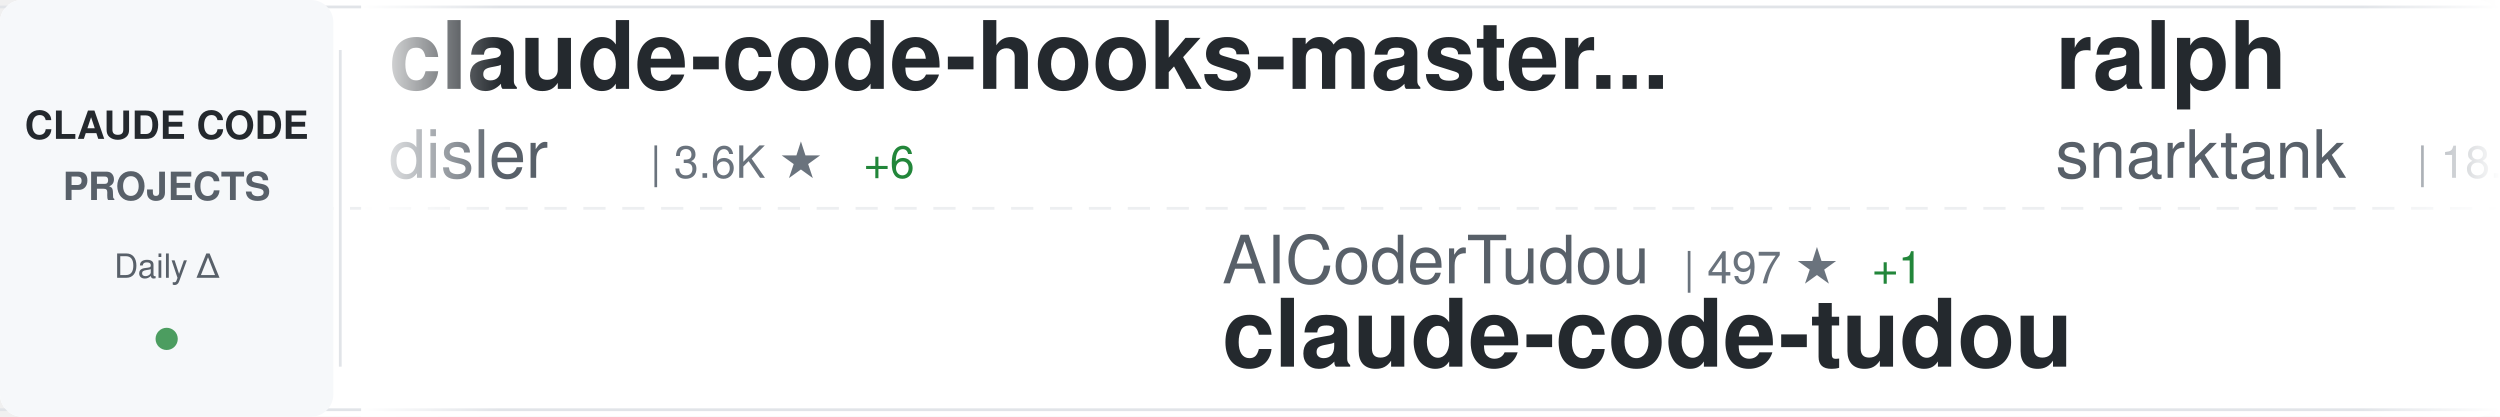
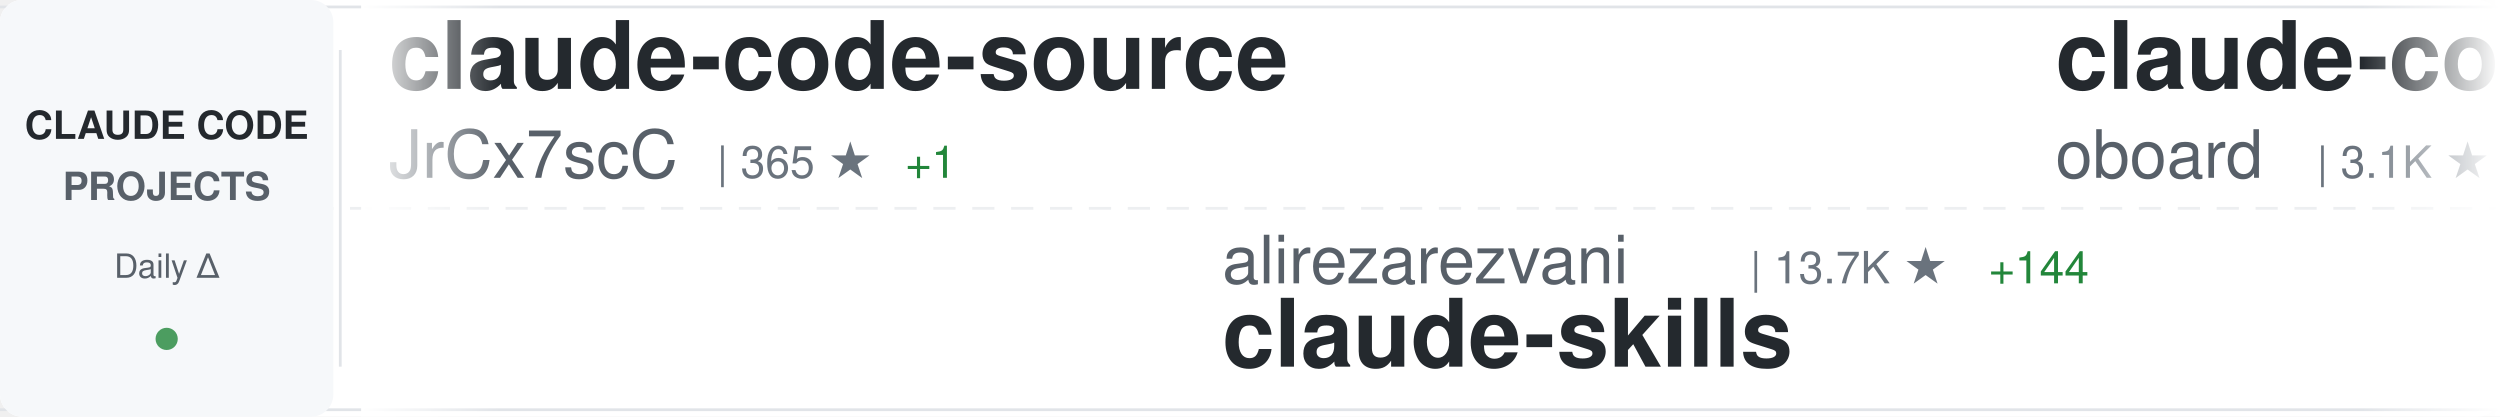
<svg xmlns="http://www.w3.org/2000/svg" width="900" height="150">
  <defs>
    <linearGradient id="awesomeLeftFade" x1="0%" y1="0%" x2="100%" y2="0%">
      <stop offset="0%" style="stop-color:#ffffff;stop-opacity:1" />
      <stop offset="100%" style="stop-color:#ffffff;stop-opacity:0" />
    </linearGradient>
    <linearGradient id="awesomeRightFade" x1="0%" y1="0%" x2="100%" y2="0%">
      <stop offset="0%" style="stop-color:#ffffff;stop-opacity:0" />
      <stop offset="100%" style="stop-color:#ffffff;stop-opacity:1" />
    </linearGradient>
  </defs>
  <rect width="900" height="150" fill="#ffffff" rx="8" />
  <rect x="0" y="2" width="900" height="1" fill="#e1e4e8" />
  <rect x="0" y="147" width="900" height="1" fill="#e1e4e8" />
  <line x1="0" y1="75" x2="900" y2="75" stroke="#e1e4e8" stroke-width="1" stroke-dasharray="8 6" opacity="0.6" />
  <rect x="0" y="0" width="120" height="150" fill="#f6f8fa" rx="8" />
  <text x="60" y="50" font-family="-apple-system, BlinkMacSystemFont, 'Segoe UI', Helvetica, Arial, sans-serif" font-size="14" font-weight="600" fill="#24292e" text-anchor="middle">CLAUDE CODE</text>
  <text x="60" y="72" font-family="-apple-system, BlinkMacSystemFont, 'Segoe UI', Helvetica, Arial, sans-serif" font-size="14" font-weight="600" fill="#586069" text-anchor="middle">PROJECTS</text>
  <text x="60" y="100" font-family="-apple-system, BlinkMacSystemFont, 'Segoe UI', Helvetica, Arial, sans-serif" font-size="12" font-weight="500" fill="#586069" text-anchor="middle">Daily Δ</text>
  <circle cx="60" cy="122" r="4" fill="#22863a" opacity="0.8" />
  <rect x="122" y="18" width="1" height="114" fill="#e1e4e8" />
  <clipPath id="awesomeTickerClip">
    <rect x="130" y="0" width="770" height="150" />
  </clipPath>
  <g clip-path="url(#awesomeTickerClip)">
    <g id="awesomeTickerItems">
      <animateTransform attributeName="transform" attributeType="XML" type="translate" from="0 0" to="-3000 0" dur="54s" repeatCount="indefinite" />
      <g transform="translate(0, 0)">
-         <text x="140" y="32" font-family="-apple-system, BlinkMacSystemFont, 'Segoe UI', Helvetica, Arial, sans-serif" font-size="34" font-weight="600" fill="#24292e">claude-code-hooks-master...</text>
-         <text x="140" y="64" font-family="-apple-system, BlinkMacSystemFont, 'Segoe UI', Helvetica, Arial, sans-serif" font-size="24" font-weight="400" fill="#586069">disler</text>
-         <text x="234" y="64" font-family="-apple-system, BlinkMacSystemFont, 'Segoe UI', Helvetica, Arial, sans-serif" font-size="16" font-weight="500" fill="#6a737d">| 3.6K ★</text>
-         <text x="311" y="64" font-family="-apple-system, BlinkMacSystemFont, 'Segoe UI', Helvetica, Arial, sans-serif" font-size="16" font-weight="500" fill="#22863a"> +6</text>
+         <text x="140" y="32" font-family="-apple-system, BlinkMacSystemFont, 'Segoe UI', Helvetica, Arial, sans-serif" font-size="34" font-weight="600" fill="#24292e">claude-code-source</text>
+         <text x="140" y="64" font-family="-apple-system, BlinkMacSystemFont, 'Segoe UI', Helvetica, Arial, sans-serif" font-size="24" font-weight="400" fill="#586069">JrCx7scC</text>
+         <text x="258" y="64" font-family="-apple-system, BlinkMacSystemFont, 'Segoe UI', Helvetica, Arial, sans-serif" font-size="16" font-weight="500" fill="#6a737d">| 365 ★</text>
+         <text x="326" y="64" font-family="-apple-system, BlinkMacSystemFont, 'Segoe UI', Helvetica, Arial, sans-serif" font-size="16" font-weight="500" fill="#22863a"> +1</text>
      </g>
      <g transform="translate(300, 0)">
-         <text x="140" y="102" font-family="-apple-system, BlinkMacSystemFont, 'Segoe UI', Helvetica, Arial, sans-serif" font-size="24" font-weight="400" fill="#586069">AICoderTudou</text>
-         <text x="306" y="102" font-family="-apple-system, BlinkMacSystemFont, 'Segoe UI', Helvetica, Arial, sans-serif" font-size="16" font-weight="500" fill="#6a737d">| 497 ★</text>
-         <text x="374" y="102" font-family="-apple-system, BlinkMacSystemFont, 'Segoe UI', Helvetica, Arial, sans-serif" font-size="16" font-weight="500" fill="#22863a"> +1</text>
-         <text x="140" y="132" font-family="-apple-system, BlinkMacSystemFont, 'Segoe UI', Helvetica, Arial, sans-serif" font-size="34" font-weight="600" fill="#24292e">claude-code-tudou</text>
+         <text x="140" y="102" font-family="-apple-system, BlinkMacSystemFont, 'Segoe UI', Helvetica, Arial, sans-serif" font-size="24" font-weight="400" fill="#586069">alirezarezvani</text>
+         <text x="330" y="102" font-family="-apple-system, BlinkMacSystemFont, 'Segoe UI', Helvetica, Arial, sans-serif" font-size="16" font-weight="500" fill="#6a737d">| 13.7K ★</text>
+         <text x="416" y="102" font-family="-apple-system, BlinkMacSystemFont, 'Segoe UI', Helvetica, Arial, sans-serif" font-size="16" font-weight="500" fill="#22863a"> +144</text>
+         <text x="140" y="132" font-family="-apple-system, BlinkMacSystemFont, 'Segoe UI', Helvetica, Arial, sans-serif" font-size="34" font-weight="600" fill="#24292e">claude-skills</text>
      </g>
      <g transform="translate(600, 0)">
-         <text x="140" y="32" font-family="-apple-system, BlinkMacSystemFont, 'Segoe UI', Helvetica, Arial, sans-serif" font-size="34" font-weight="600" fill="#24292e">ralph</text>
-         <text x="140" y="64" font-family="-apple-system, BlinkMacSystemFont, 'Segoe UI', Helvetica, Arial, sans-serif" font-size="24" font-weight="400" fill="#586069">snarktank</text>
-         <text x="270" y="64" font-family="-apple-system, BlinkMacSystemFont, 'Segoe UI', Helvetica, Arial, sans-serif" font-size="16" font-weight="500" fill="#6a737d">| 18.4K ★</text>
-         <text x="356" y="64" font-family="-apple-system, BlinkMacSystemFont, 'Segoe UI', Helvetica, Arial, sans-serif" font-size="16" font-weight="500" fill="#22863a"> +56</text>
+         <text x="140" y="32" font-family="-apple-system, BlinkMacSystemFont, 'Segoe UI', Helvetica, Arial, sans-serif" font-size="34" font-weight="600" fill="#24292e">claude-code-rev</text>
+         <text x="140" y="64" font-family="-apple-system, BlinkMacSystemFont, 'Segoe UI', Helvetica, Arial, sans-serif" font-size="24" font-weight="400" fill="#586069">oboard</text>
+         <text x="234" y="64" font-family="-apple-system, BlinkMacSystemFont, 'Segoe UI', Helvetica, Arial, sans-serif" font-size="16" font-weight="500" fill="#6a737d">| 3.1K ★</text>
+         <text x="311" y="64" font-family="-apple-system, BlinkMacSystemFont, 'Segoe UI', Helvetica, Arial, sans-serif" font-size="16" font-weight="500" fill="#22863a"> +4</text>
      </g>
      <g transform="translate(900, 0)">
-         <text x="140" y="102" font-family="-apple-system, BlinkMacSystemFont, 'Segoe UI', Helvetica, Arial, sans-serif" font-size="24" font-weight="400" fill="#586069">centminmod</text>
-         <text x="282" y="102" font-family="-apple-system, BlinkMacSystemFont, 'Segoe UI', Helvetica, Arial, sans-serif" font-size="16" font-weight="500" fill="#6a737d">| 2.3K ★</text>
-         <text x="359" y="102" font-family="-apple-system, BlinkMacSystemFont, 'Segoe UI', Helvetica, Arial, sans-serif" font-size="16" font-weight="500" fill="#22863a"> +2</text>
-         <text x="140" y="132" font-family="-apple-system, BlinkMacSystemFont, 'Segoe UI', Helvetica, Arial, sans-serif" font-size="34" font-weight="600" fill="#24292e">my-claude-code-setup</text>
+         <text x="140" y="102" font-family="-apple-system, BlinkMacSystemFont, 'Segoe UI', Helvetica, Arial, sans-serif" font-size="24" font-weight="400" fill="#586069">Piebald-AI</text>
+         <text x="282" y="102" font-family="-apple-system, BlinkMacSystemFont, 'Segoe UI', Helvetica, Arial, sans-serif" font-size="16" font-weight="500" fill="#6a737d">| 9.9K ★</text>
+         <text x="359" y="102" font-family="-apple-system, BlinkMacSystemFont, 'Segoe UI', Helvetica, Arial, sans-serif" font-size="16" font-weight="500" fill="#22863a"> +25</text>
+         <text x="140" y="132" font-family="-apple-system, BlinkMacSystemFont, 'Segoe UI', Helvetica, Arial, sans-serif" font-size="34" font-weight="600" fill="#24292e">claude-code-system-promp...</text>
      </g>
      <g transform="translate(1200, 0)">
-         <text x="140" y="32" font-family="-apple-system, BlinkMacSystemFont, 'Segoe UI', Helvetica, Arial, sans-serif" font-size="34" font-weight="600" fill="#24292e">claude_codex_bridge</text>
-         <text x="140" y="64" font-family="-apple-system, BlinkMacSystemFont, 'Segoe UI', Helvetica, Arial, sans-serif" font-size="24" font-weight="400" fill="#586069">bfly123</text>
-         <text x="246" y="64" font-family="-apple-system, BlinkMacSystemFont, 'Segoe UI', Helvetica, Arial, sans-serif" font-size="16" font-weight="500" fill="#6a737d">| 2.5K ★</text>
-         <text x="323" y="64" font-family="-apple-system, BlinkMacSystemFont, 'Segoe UI', Helvetica, Arial, sans-serif" font-size="16" font-weight="500" fill="#22863a"> +7</text>
+         <text x="140" y="32" font-family="-apple-system, BlinkMacSystemFont, 'Segoe UI', Helvetica, Arial, sans-serif" font-size="34" font-weight="600" fill="#24292e">learn-claude-code</text>
+         <text x="140" y="64" font-family="-apple-system, BlinkMacSystemFont, 'Segoe UI', Helvetica, Arial, sans-serif" font-size="24" font-weight="400" fill="#586069">shareAI-lab</text>
+         <text x="294" y="64" font-family="-apple-system, BlinkMacSystemFont, 'Segoe UI', Helvetica, Arial, sans-serif" font-size="16" font-weight="500" fill="#6a737d">| 58.0K ★</text>
+         <text x="380" y="64" font-family="-apple-system, BlinkMacSystemFont, 'Segoe UI', Helvetica, Arial, sans-serif" font-size="16" font-weight="500" fill="#22863a"> +131</text>
      </g>
      <g transform="translate(1500, 0)">
+         <text x="140" y="102" font-family="-apple-system, BlinkMacSystemFont, 'Segoe UI', Helvetica, Arial, sans-serif" font-size="24" font-weight="400" fill="#586069">ykdojo</text>
+         <text x="234" y="102" font-family="-apple-system, BlinkMacSystemFont, 'Segoe UI', Helvetica, Arial, sans-serif" font-size="16" font-weight="500" fill="#6a737d">| 8.1K ★</text>
+         <text x="311" y="102" font-family="-apple-system, BlinkMacSystemFont, 'Segoe UI', Helvetica, Arial, sans-serif" font-size="16" font-weight="500" fill="#22863a"> +18</text>
+         <text x="140" y="132" font-family="-apple-system, BlinkMacSystemFont, 'Segoe UI', Helvetica, Arial, sans-serif" font-size="34" font-weight="600" fill="#24292e">claude-code-tips</text>
+       </g>
+       <g transform="translate(1800, 0)">
+         <text x="140" y="32" font-family="-apple-system, BlinkMacSystemFont, 'Segoe UI', Helvetica, Arial, sans-serif" font-size="34" font-weight="600" fill="#24292e">nanoclaw</text>
+         <text x="140" y="64" font-family="-apple-system, BlinkMacSystemFont, 'Segoe UI', Helvetica, Arial, sans-serif" font-size="24" font-weight="400" fill="#586069">qwibitai</text>
+         <text x="258" y="64" font-family="-apple-system, BlinkMacSystemFont, 'Segoe UI', Helvetica, Arial, sans-serif" font-size="16" font-weight="500" fill="#6a737d">| 28.6K ★</text>
+         <text x="344" y="64" font-family="-apple-system, BlinkMacSystemFont, 'Segoe UI', Helvetica, Arial, sans-serif" font-size="16" font-weight="500" fill="#22863a"> +38</text>
+       </g>
+       <g transform="translate(2100, 0)">
+         <text x="140" y="102" font-family="-apple-system, BlinkMacSystemFont, 'Segoe UI', Helvetica, Arial, sans-serif" font-size="24" font-weight="400" fill="#586069">affaan-m</text>
+         <text x="258" y="102" font-family="-apple-system, BlinkMacSystemFont, 'Segoe UI', Helvetica, Arial, sans-serif" font-size="16" font-weight="500" fill="#6a737d">| 173.2K ★</text>
+         <text x="353" y="102" font-family="-apple-system, BlinkMacSystemFont, 'Segoe UI', Helvetica, Arial, sans-serif" font-size="16" font-weight="500" fill="#22863a"> +664</text>
+         <text x="140" y="132" font-family="-apple-system, BlinkMacSystemFont, 'Segoe UI', Helvetica, Arial, sans-serif" font-size="34" font-weight="600" fill="#24292e">everything-claude-code</text>
+       </g>
+       <g transform="translate(2400, 0)">
+         <text x="140" y="32" font-family="-apple-system, BlinkMacSystemFont, 'Segoe UI', Helvetica, Arial, sans-serif" font-size="34" font-weight="600" fill="#24292e">skills</text>
+         <text x="140" y="64" font-family="-apple-system, BlinkMacSystemFont, 'Segoe UI', Helvetica, Arial, sans-serif" font-size="24" font-weight="400" fill="#586069">anthropics</text>
+         <text x="282" y="64" font-family="-apple-system, BlinkMacSystemFont, 'Segoe UI', Helvetica, Arial, sans-serif" font-size="16" font-weight="500" fill="#6a737d">| 128.0K ★</text>
+         <text x="377" y="64" font-family="-apple-system, BlinkMacSystemFont, 'Segoe UI', Helvetica, Arial, sans-serif" font-size="16" font-weight="500" fill="#22863a"> +405</text>
+       </g>
+       <g transform="translate(2700, 0)">
        <text x="140" y="102" font-family="-apple-system, BlinkMacSystemFont, 'Segoe UI', Helvetica, Arial, sans-serif" font-size="24" font-weight="400" fill="#586069">fazxes</text>
        <text x="234" y="102" font-family="-apple-system, BlinkMacSystemFont, 'Segoe UI', Helvetica, Arial, sans-serif" font-size="16" font-weight="500" fill="#6a737d">| 212 ★</text>
        <text x="140" y="132" font-family="-apple-system, BlinkMacSystemFont, 'Segoe UI', Helvetica, Arial, sans-serif" font-size="34" font-weight="600" fill="#24292e">Claude-code</text>
      </g>
-       <g transform="translate(1800, 0)">
-         <text x="140" y="32" font-family="-apple-system, BlinkMacSystemFont, 'Segoe UI', Helvetica, Arial, sans-serif" font-size="34" font-weight="600" fill="#24292e">Claude-Code-Source-Study</text>
-         <text x="140" y="64" font-family="-apple-system, BlinkMacSystemFont, 'Segoe UI', Helvetica, Arial, sans-serif" font-size="24" font-weight="400" fill="#586069">luyao618</text>
-         <text x="258" y="64" font-family="-apple-system, BlinkMacSystemFont, 'Segoe UI', Helvetica, Arial, sans-serif" font-size="16" font-weight="500" fill="#6a737d">| 1.3K ★</text>
-         <text x="335" y="64" font-family="-apple-system, BlinkMacSystemFont, 'Segoe UI', Helvetica, Arial, sans-serif" font-size="16" font-weight="500" fill="#22863a"> +1</text>
-       </g>
-       <g transform="translate(2100, 0)">
-         <text x="140" y="102" font-family="-apple-system, BlinkMacSystemFont, 'Segoe UI', Helvetica, Arial, sans-serif" font-size="24" font-weight="400" fill="#586069">guanshan</text>
-         <text x="258" y="102" font-family="-apple-system, BlinkMacSystemFont, 'Segoe UI', Helvetica, Arial, sans-serif" font-size="16" font-weight="500" fill="#6a737d">| 57 ★</text>
-         <text x="140" y="132" font-family="-apple-system, BlinkMacSystemFont, 'Segoe UI', Helvetica, Arial, sans-serif" font-size="34" font-weight="600" fill="#24292e">ClaudeCode</text>
-       </g>
-       <g transform="translate(2400, 0)">
-         <text x="140" y="32" font-family="-apple-system, BlinkMacSystemFont, 'Segoe UI', Helvetica, Arial, sans-serif" font-size="34" font-weight="600" fill="#24292e">Claude-Code-Game-Studios</text>
-         <text x="140" y="64" font-family="-apple-system, BlinkMacSystemFont, 'Segoe UI', Helvetica, Arial, sans-serif" font-size="24" font-weight="400" fill="#586069">Donchitos</text>
-         <text x="270" y="64" font-family="-apple-system, BlinkMacSystemFont, 'Segoe UI', Helvetica, Arial, sans-serif" font-size="16" font-weight="500" fill="#6a737d">| 17.2K ★</text>
-         <text x="356" y="64" font-family="-apple-system, BlinkMacSystemFont, 'Segoe UI', Helvetica, Arial, sans-serif" font-size="16" font-weight="500" fill="#22863a"> +108</text>
-       </g>
-       <g transform="translate(2700, 0)">
-         <text x="140" y="102" font-family="-apple-system, BlinkMacSystemFont, 'Segoe UI', Helvetica, Arial, sans-serif" font-size="24" font-weight="400" fill="#586069">paoloanzn</text>
-         <text x="270" y="102" font-family="-apple-system, BlinkMacSystemFont, 'Segoe UI', Helvetica, Arial, sans-serif" font-size="16" font-weight="500" fill="#6a737d">| 8.2K ★</text>
-         <text x="347" y="102" font-family="-apple-system, BlinkMacSystemFont, 'Segoe UI', Helvetica, Arial, sans-serif" font-size="16" font-weight="500" fill="#22863a"> +13</text>
-         <text x="140" y="132" font-family="-apple-system, BlinkMacSystemFont, 'Segoe UI', Helvetica, Arial, sans-serif" font-size="34" font-weight="600" fill="#24292e">free-code</text>
-       </g>
      <g transform="translate(3000, 0)">
-         <text x="140" y="32" font-family="-apple-system, BlinkMacSystemFont, 'Segoe UI', Helvetica, Arial, sans-serif" font-size="34" font-weight="600" fill="#24292e">claude-code-hooks-master...</text>
-         <text x="140" y="64" font-family="-apple-system, BlinkMacSystemFont, 'Segoe UI', Helvetica, Arial, sans-serif" font-size="24" font-weight="400" fill="#586069">disler</text>
-         <text x="234" y="64" font-family="-apple-system, BlinkMacSystemFont, 'Segoe UI', Helvetica, Arial, sans-serif" font-size="16" font-weight="500" fill="#6a737d">| 3.6K ★</text>
-         <text x="311" y="64" font-family="-apple-system, BlinkMacSystemFont, 'Segoe UI', Helvetica, Arial, sans-serif" font-size="16" font-weight="500" fill="#22863a"> +6</text>
+         <text x="140" y="32" font-family="-apple-system, BlinkMacSystemFont, 'Segoe UI', Helvetica, Arial, sans-serif" font-size="34" font-weight="600" fill="#24292e">claude-code-source</text>
+         <text x="140" y="64" font-family="-apple-system, BlinkMacSystemFont, 'Segoe UI', Helvetica, Arial, sans-serif" font-size="24" font-weight="400" fill="#586069">JrCx7scC</text>
+         <text x="258" y="64" font-family="-apple-system, BlinkMacSystemFont, 'Segoe UI', Helvetica, Arial, sans-serif" font-size="16" font-weight="500" fill="#6a737d">| 365 ★</text>
+         <text x="326" y="64" font-family="-apple-system, BlinkMacSystemFont, 'Segoe UI', Helvetica, Arial, sans-serif" font-size="16" font-weight="500" fill="#22863a"> +1</text>
      </g>
      <g transform="translate(3300, 0)">
-         <text x="140" y="102" font-family="-apple-system, BlinkMacSystemFont, 'Segoe UI', Helvetica, Arial, sans-serif" font-size="24" font-weight="400" fill="#586069">AICoderTudou</text>
-         <text x="306" y="102" font-family="-apple-system, BlinkMacSystemFont, 'Segoe UI', Helvetica, Arial, sans-serif" font-size="16" font-weight="500" fill="#6a737d">| 497 ★</text>
-         <text x="374" y="102" font-family="-apple-system, BlinkMacSystemFont, 'Segoe UI', Helvetica, Arial, sans-serif" font-size="16" font-weight="500" fill="#22863a"> +1</text>
-         <text x="140" y="132" font-family="-apple-system, BlinkMacSystemFont, 'Segoe UI', Helvetica, Arial, sans-serif" font-size="34" font-weight="600" fill="#24292e">claude-code-tudou</text>
+         <text x="140" y="102" font-family="-apple-system, BlinkMacSystemFont, 'Segoe UI', Helvetica, Arial, sans-serif" font-size="24" font-weight="400" fill="#586069">alirezarezvani</text>
+         <text x="330" y="102" font-family="-apple-system, BlinkMacSystemFont, 'Segoe UI', Helvetica, Arial, sans-serif" font-size="16" font-weight="500" fill="#6a737d">| 13.7K ★</text>
+         <text x="416" y="102" font-family="-apple-system, BlinkMacSystemFont, 'Segoe UI', Helvetica, Arial, sans-serif" font-size="16" font-weight="500" fill="#22863a"> +144</text>
+         <text x="140" y="132" font-family="-apple-system, BlinkMacSystemFont, 'Segoe UI', Helvetica, Arial, sans-serif" font-size="34" font-weight="600" fill="#24292e">claude-skills</text>
      </g>
      <g transform="translate(3600, 0)">
-         <text x="140" y="32" font-family="-apple-system, BlinkMacSystemFont, 'Segoe UI', Helvetica, Arial, sans-serif" font-size="34" font-weight="600" fill="#24292e">ralph</text>
-         <text x="140" y="64" font-family="-apple-system, BlinkMacSystemFont, 'Segoe UI', Helvetica, Arial, sans-serif" font-size="24" font-weight="400" fill="#586069">snarktank</text>
-         <text x="270" y="64" font-family="-apple-system, BlinkMacSystemFont, 'Segoe UI', Helvetica, Arial, sans-serif" font-size="16" font-weight="500" fill="#6a737d">| 18.4K ★</text>
-         <text x="356" y="64" font-family="-apple-system, BlinkMacSystemFont, 'Segoe UI', Helvetica, Arial, sans-serif" font-size="16" font-weight="500" fill="#22863a"> +56</text>
+         <text x="140" y="32" font-family="-apple-system, BlinkMacSystemFont, 'Segoe UI', Helvetica, Arial, sans-serif" font-size="34" font-weight="600" fill="#24292e">claude-code-rev</text>
+         <text x="140" y="64" font-family="-apple-system, BlinkMacSystemFont, 'Segoe UI', Helvetica, Arial, sans-serif" font-size="24" font-weight="400" fill="#586069">oboard</text>
+         <text x="234" y="64" font-family="-apple-system, BlinkMacSystemFont, 'Segoe UI', Helvetica, Arial, sans-serif" font-size="16" font-weight="500" fill="#6a737d">| 3.1K ★</text>
+         <text x="311" y="64" font-family="-apple-system, BlinkMacSystemFont, 'Segoe UI', Helvetica, Arial, sans-serif" font-size="16" font-weight="500" fill="#22863a"> +4</text>
      </g>
      <g transform="translate(3900, 0)">
-         <text x="140" y="102" font-family="-apple-system, BlinkMacSystemFont, 'Segoe UI', Helvetica, Arial, sans-serif" font-size="24" font-weight="400" fill="#586069">centminmod</text>
-         <text x="282" y="102" font-family="-apple-system, BlinkMacSystemFont, 'Segoe UI', Helvetica, Arial, sans-serif" font-size="16" font-weight="500" fill="#6a737d">| 2.3K ★</text>
-         <text x="359" y="102" font-family="-apple-system, BlinkMacSystemFont, 'Segoe UI', Helvetica, Arial, sans-serif" font-size="16" font-weight="500" fill="#22863a"> +2</text>
-         <text x="140" y="132" font-family="-apple-system, BlinkMacSystemFont, 'Segoe UI', Helvetica, Arial, sans-serif" font-size="34" font-weight="600" fill="#24292e">my-claude-code-setup</text>
+         <text x="140" y="102" font-family="-apple-system, BlinkMacSystemFont, 'Segoe UI', Helvetica, Arial, sans-serif" font-size="24" font-weight="400" fill="#586069">Piebald-AI</text>
+         <text x="282" y="102" font-family="-apple-system, BlinkMacSystemFont, 'Segoe UI', Helvetica, Arial, sans-serif" font-size="16" font-weight="500" fill="#6a737d">| 9.9K ★</text>
+         <text x="359" y="102" font-family="-apple-system, BlinkMacSystemFont, 'Segoe UI', Helvetica, Arial, sans-serif" font-size="16" font-weight="500" fill="#22863a"> +25</text>
+         <text x="140" y="132" font-family="-apple-system, BlinkMacSystemFont, 'Segoe UI', Helvetica, Arial, sans-serif" font-size="34" font-weight="600" fill="#24292e">claude-code-system-promp...</text>
      </g>
    </g>
  </g>
  <rect x="130" y="0" width="50" height="150" fill="url(#awesomeLeftFade)" />
  <rect x="850" y="0" width="50" height="150" fill="url(#awesomeRightFade)" />
</svg>
